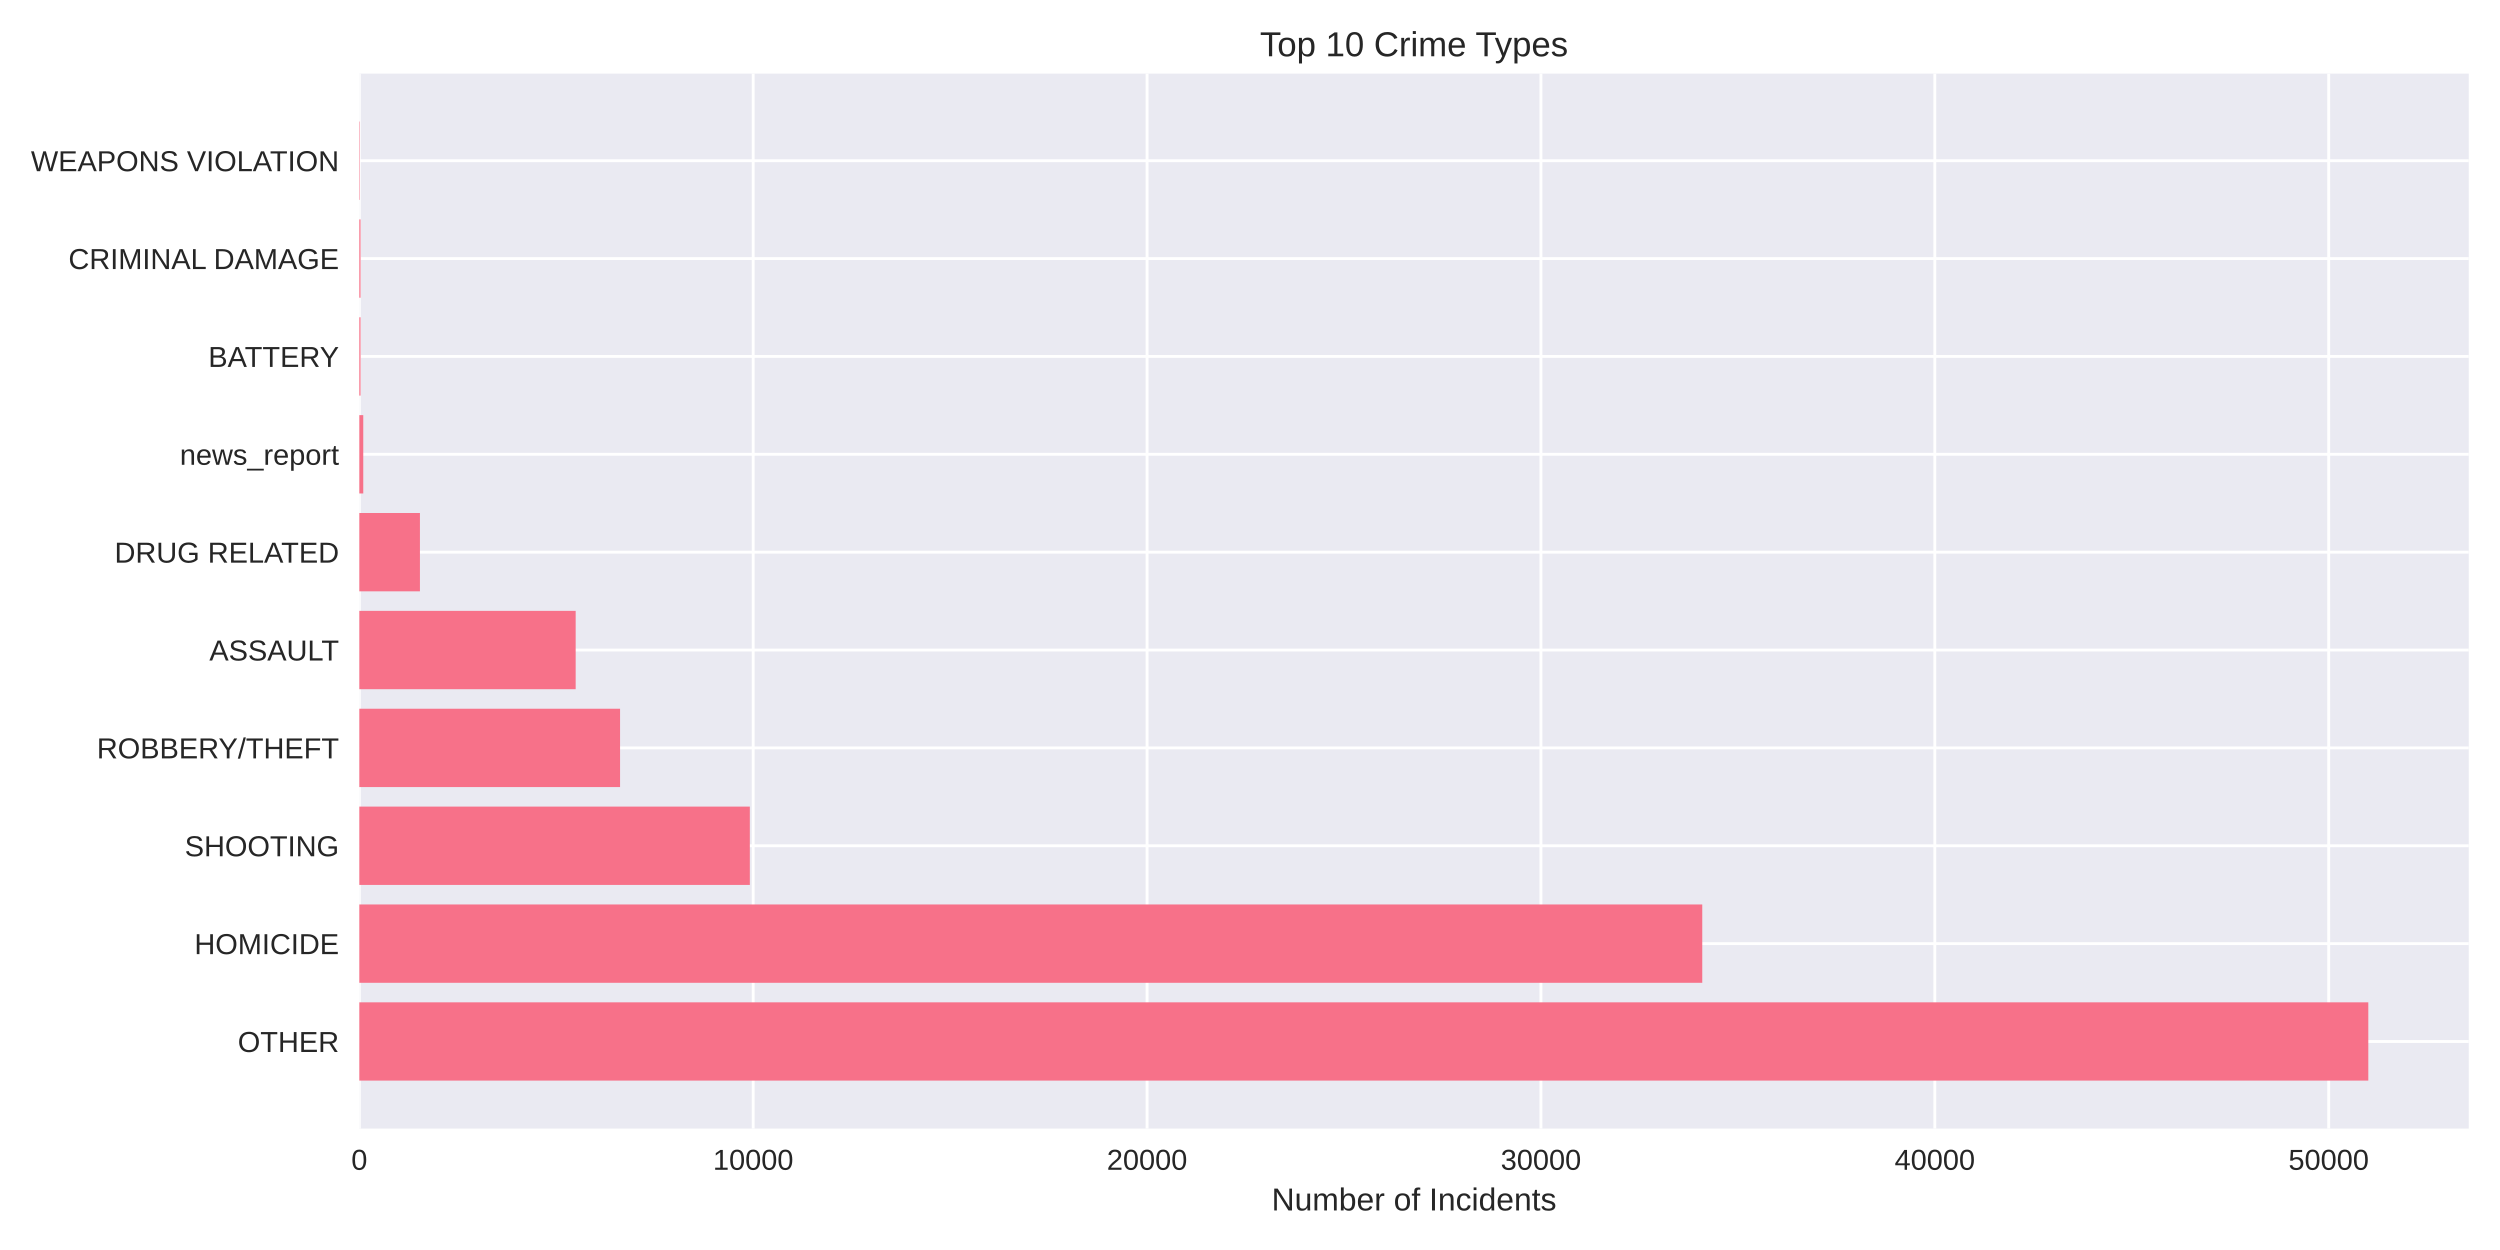
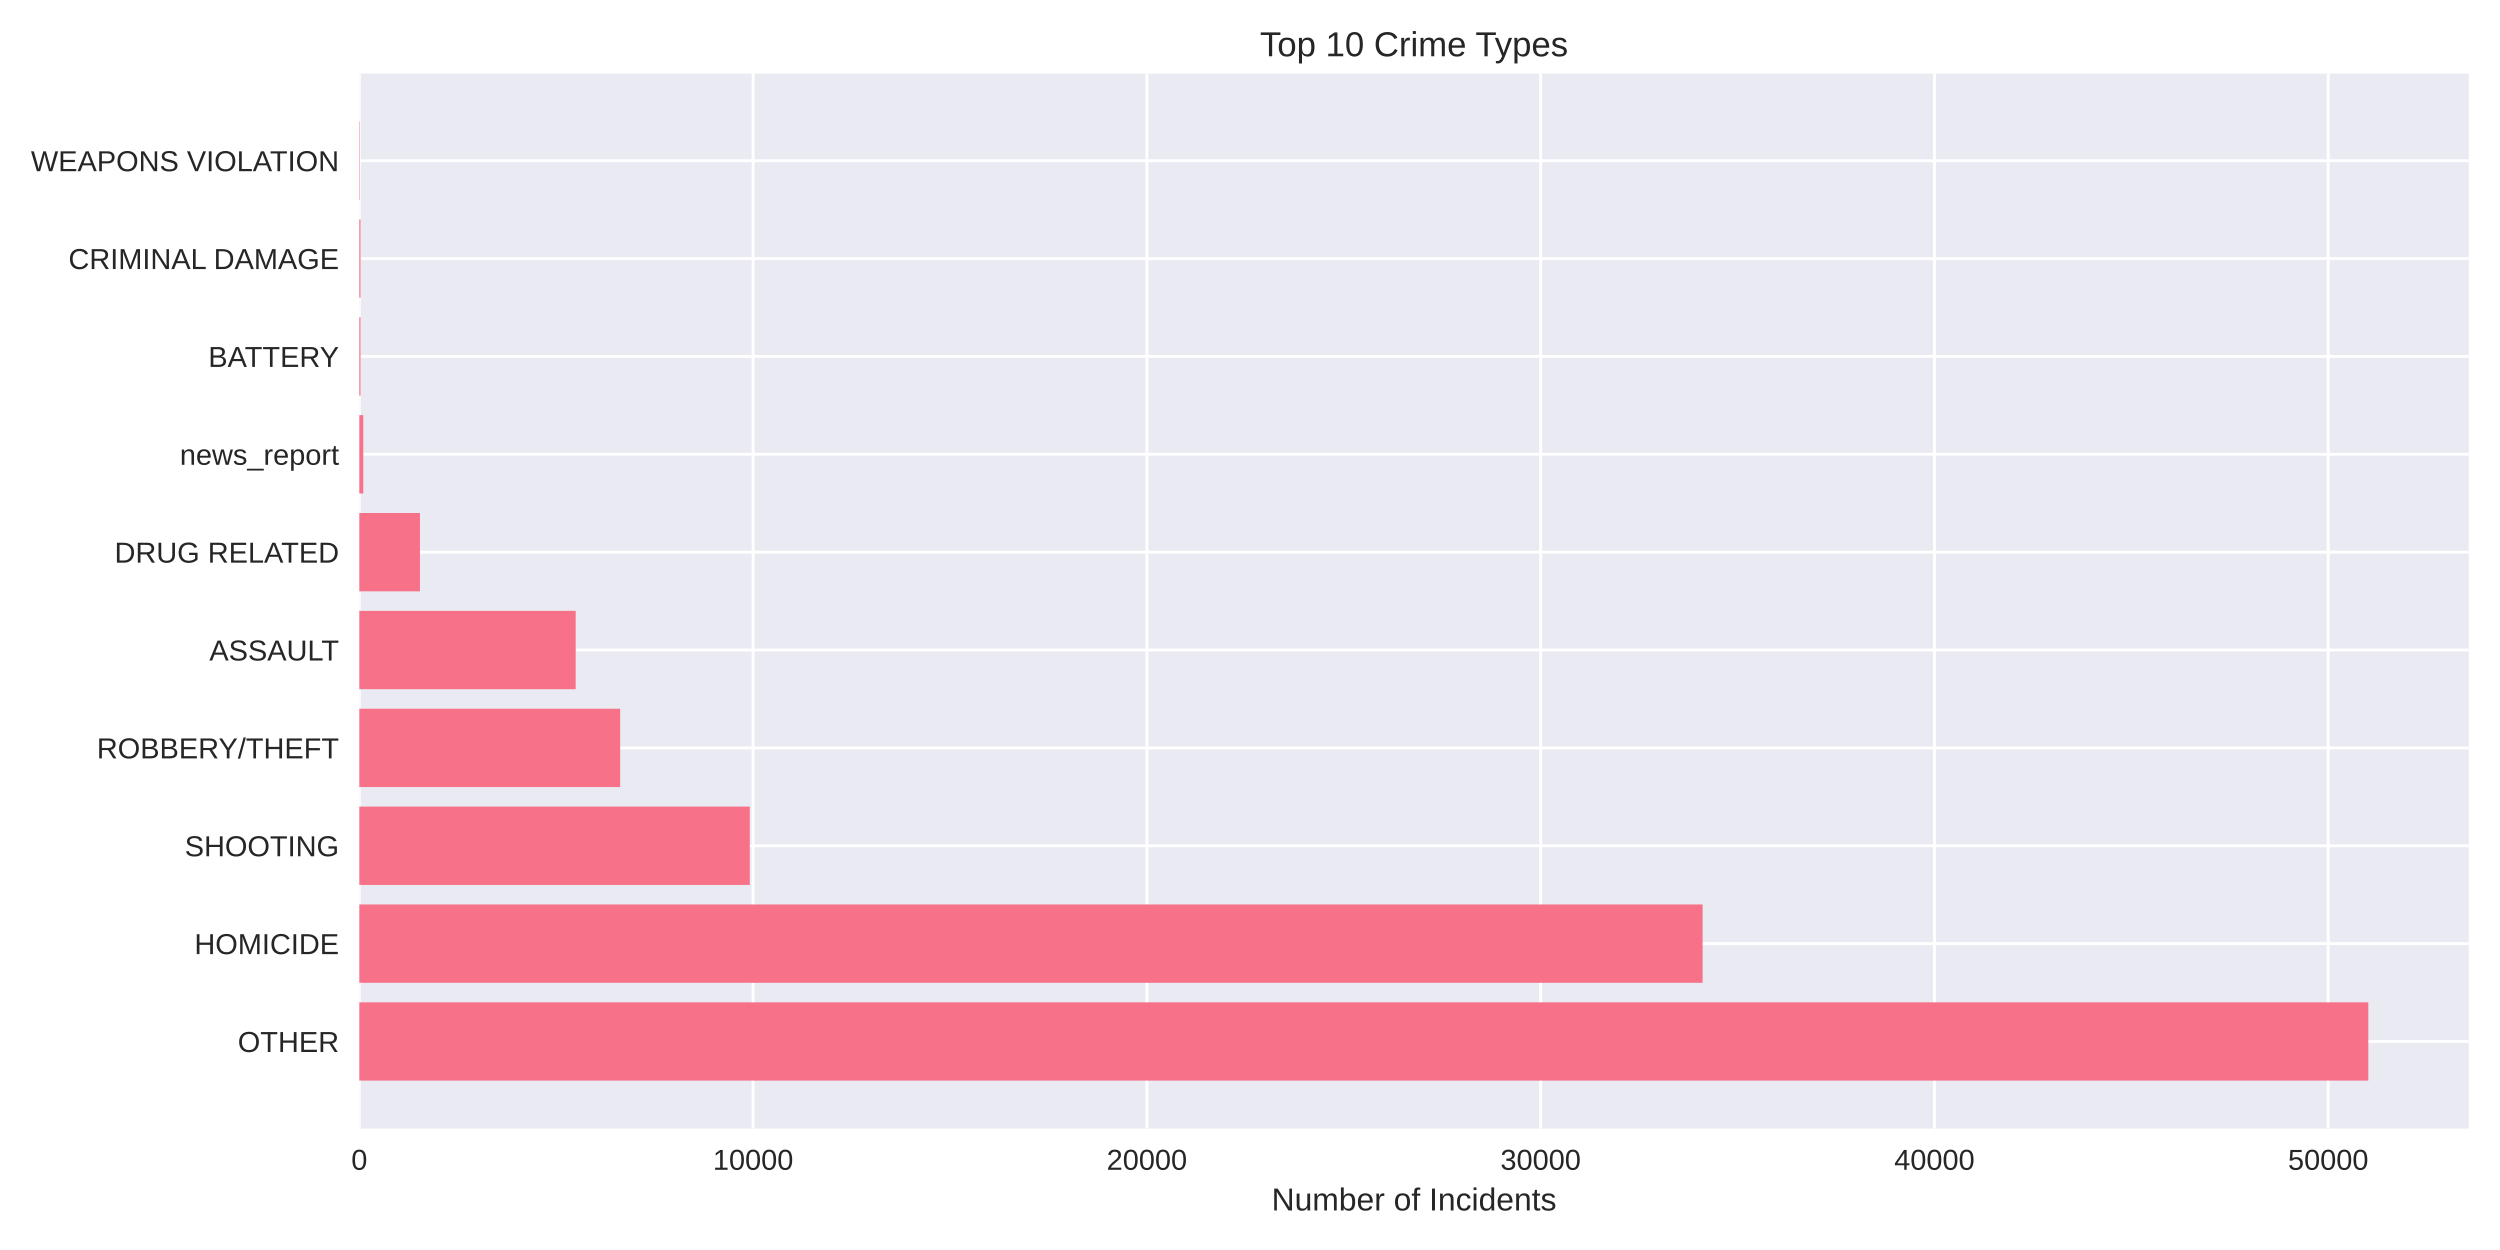
<svg xmlns="http://www.w3.org/2000/svg" width="864pt" height="432pt" viewBox="0 0 864 432" version="1.1">
  <defs>
    <style type="text/css">*{stroke-linejoin: round; stroke-linecap: butt}</style>
  </defs>
  <g id="figure_1">
    <g id="patch_1">
      <path d="M 0 432  L 864 432  L 864 0  L 0 0  z " style="fill: #ffffff" />
    </g>
    <g id="axes_1">
      <g id="patch_2">
        <path d="M 124.18 390.04  L 853.2 390.04  L 853.2 25.44  L 124.18 25.44  z " style="fill: #eaeaf2" />
      </g>
      <g id="matplotlib.axis_1">
        <g id="xtick_1">
          <g id="line2d_1">
-             <path d="M 124.18 390.04  L 124.18 25.44  " clip-path="url(#p9df1bb239a)" style="fill: none; stroke: #ffffff; stroke-linecap: round" />
+             <path d="M 124.18 390.04  L 124.18 25.44  " clip-path="url(#p8a1b71f4d1)" style="fill: none; stroke: #ffffff; stroke-linecap: round" />
          </g>
          <g id="line2d_2" />
          <g id="text_1">
            <text style="fill: #262626; font: 10px 'Arial', 'Liberation Sans', 'DejaVu Sans', 'Bitstream Vera Sans', sans-serif; text-anchor: middle" x="124.18" y="404.287" transform="rotate(-0 124.18 404.2869)">0</text>
          </g>
        </g>
        <g id="xtick_2">
          <g id="line2d_3">
-             <path d="M 260.302 390.04  L 260.302 25.44  " clip-path="url(#p9df1bb239a)" style="fill: none; stroke: #ffffff; stroke-linecap: round" />
+             <path d="M 260.27 390.04  L 260.27 25.44  " clip-path="url(#p8a1b71f4d1)" style="fill: none; stroke: #ffffff; stroke-linecap: round" />
          </g>
          <g id="line2d_4" />
          <g id="text_2">
-             <text style="fill: #262626; font: 10px 'Arial', 'Liberation Sans', 'DejaVu Sans', 'Bitstream Vera Sans', sans-serif; text-anchor: middle" x="260.302" y="404.287" transform="rotate(-0 260.3022 404.2869)">10000</text>
+             <text style="fill: #262626; font: 10px 'Arial', 'Liberation Sans', 'DejaVu Sans', 'Bitstream Vera Sans', sans-serif; text-anchor: middle" x="260.27" y="404.287" transform="rotate(-0 260.2702 404.2869)">10000</text>
          </g>
        </g>
        <g id="xtick_3">
          <g id="line2d_5">
-             <path d="M 396.424 390.04  L 396.424 25.44  " clip-path="url(#p9df1bb239a)" style="fill: none; stroke: #ffffff; stroke-linecap: round" />
+             <path d="M 396.36 390.04  L 396.36 25.44  " clip-path="url(#p8a1b71f4d1)" style="fill: none; stroke: #ffffff; stroke-linecap: round" />
          </g>
          <g id="line2d_6" />
          <g id="text_3">
-             <text style="fill: #262626; font: 10px 'Arial', 'Liberation Sans', 'DejaVu Sans', 'Bitstream Vera Sans', sans-serif; text-anchor: middle" x="396.424" y="404.287" transform="rotate(-0 396.4243 404.2869)">20000</text>
+             <text style="fill: #262626; font: 10px 'Arial', 'Liberation Sans', 'DejaVu Sans', 'Bitstream Vera Sans', sans-serif; text-anchor: middle" x="396.36" y="404.287" transform="rotate(-0 396.3603 404.2869)">20000</text>
          </g>
        </g>
        <g id="xtick_4">
          <g id="line2d_7">
-             <path d="M 532.547 390.04  L 532.547 25.44  " clip-path="url(#p9df1bb239a)" style="fill: none; stroke: #ffffff; stroke-linecap: round" />
+             <path d="M 532.45 390.04  L 532.45 25.44  " clip-path="url(#p8a1b71f4d1)" style="fill: none; stroke: #ffffff; stroke-linecap: round" />
          </g>
          <g id="line2d_8" />
          <g id="text_4">
-             <text style="fill: #262626; font: 10px 'Arial', 'Liberation Sans', 'DejaVu Sans', 'Bitstream Vera Sans', sans-serif; text-anchor: middle" x="532.547" y="404.287" transform="rotate(-0 532.5465 404.2869)">30000</text>
+             <text style="fill: #262626; font: 10px 'Arial', 'Liberation Sans', 'DejaVu Sans', 'Bitstream Vera Sans', sans-serif; text-anchor: middle" x="532.45" y="404.287" transform="rotate(-0 532.4505 404.2869)">30000</text>
          </g>
        </g>
        <g id="xtick_5">
          <g id="line2d_9">
-             <path d="M 668.669 390.04  L 668.669 25.44  " clip-path="url(#p9df1bb239a)" style="fill: none; stroke: #ffffff; stroke-linecap: round" />
+             <path d="M 668.541 390.04  L 668.541 25.44  " clip-path="url(#p8a1b71f4d1)" style="fill: none; stroke: #ffffff; stroke-linecap: round" />
          </g>
          <g id="line2d_10" />
          <g id="text_5">
-             <text style="fill: #262626; font: 10px 'Arial', 'Liberation Sans', 'DejaVu Sans', 'Bitstream Vera Sans', sans-serif; text-anchor: middle" x="668.669" y="404.287" transform="rotate(-0 668.6687 404.2869)">40000</text>
+             <text style="fill: #262626; font: 10px 'Arial', 'Liberation Sans', 'DejaVu Sans', 'Bitstream Vera Sans', sans-serif; text-anchor: middle" x="668.541" y="404.287" transform="rotate(-0 668.5406 404.2869)">40000</text>
          </g>
        </g>
        <g id="xtick_6">
          <g id="line2d_11">
-             <path d="M 804.791 390.04  L 804.791 25.44  " clip-path="url(#p9df1bb239a)" style="fill: none; stroke: #ffffff; stroke-linecap: round" />
+             <path d="M 804.631 390.04  L 804.631 25.44  " clip-path="url(#p8a1b71f4d1)" style="fill: none; stroke: #ffffff; stroke-linecap: round" />
          </g>
          <g id="line2d_12" />
          <g id="text_6">
-             <text style="fill: #262626; font: 10px 'Arial', 'Liberation Sans', 'DejaVu Sans', 'Bitstream Vera Sans', sans-serif; text-anchor: middle" x="804.791" y="404.287" transform="rotate(-0 804.7909 404.2869)">50000</text>
+             <text style="fill: #262626; font: 10px 'Arial', 'Liberation Sans', 'DejaVu Sans', 'Bitstream Vera Sans', sans-serif; text-anchor: middle" x="804.631" y="404.287" transform="rotate(-0 804.6308 404.2869)">50000</text>
          </g>
        </g>
        <g id="text_7">
          <text style="fill: #262626; font: 11px 'Arial', 'Liberation Sans', 'DejaVu Sans', 'Bitstream Vera Sans', sans-serif; text-anchor: middle" x="488.69" y="418.333" transform="rotate(-0 488.69 418.3334)">Number of Incidents</text>
        </g>
      </g>
      <g id="matplotlib.axis_2">
        <g id="ytick_1">
          <g id="line2d_13">
-             <path d="M 124.18 359.939  L 853.2 359.939  " clip-path="url(#p9df1bb239a)" style="fill: none; stroke: #ffffff; stroke-linecap: round" />
+             <path d="M 124.18 359.939  L 853.2 359.939  " clip-path="url(#p8a1b71f4d1)" style="fill: none; stroke: #ffffff; stroke-linecap: round" />
          </g>
          <g id="line2d_14" />
          <g id="text_8">
            <text style="fill: #262626; font: 10px 'Arial', 'Liberation Sans', 'DejaVu Sans', 'Bitstream Vera Sans', sans-serif; text-anchor: end" x="117.18" y="363.562" transform="rotate(-0 117.18 363.562)">OTHER</text>
          </g>
        </g>
        <g id="ytick_2">
          <g id="line2d_15">
-             <path d="M 124.18 326.117  L 853.2 326.117  " clip-path="url(#p9df1bb239a)" style="fill: none; stroke: #ffffff; stroke-linecap: round" />
+             <path d="M 124.18 326.117  L 853.2 326.117  " clip-path="url(#p8a1b71f4d1)" style="fill: none; stroke: #ffffff; stroke-linecap: round" />
          </g>
          <g id="line2d_16" />
          <g id="text_9">
            <text style="fill: #262626; font: 10px 'Arial', 'Liberation Sans', 'DejaVu Sans', 'Bitstream Vera Sans', sans-serif; text-anchor: end" x="117.18" y="329.74" transform="rotate(-0 117.18 329.7401)">HOMICIDE</text>
          </g>
        </g>
        <g id="ytick_3">
          <g id="line2d_17">
-             <path d="M 124.18 292.295  L 853.2 292.295  " clip-path="url(#p9df1bb239a)" style="fill: none; stroke: #ffffff; stroke-linecap: round" />
+             <path d="M 124.18 292.295  L 853.2 292.295  " clip-path="url(#p8a1b71f4d1)" style="fill: none; stroke: #ffffff; stroke-linecap: round" />
          </g>
          <g id="line2d_18" />
          <g id="text_10">
            <text style="fill: #262626; font: 10px 'Arial', 'Liberation Sans', 'DejaVu Sans', 'Bitstream Vera Sans', sans-serif; text-anchor: end" x="117.18" y="295.918" transform="rotate(-0 117.18 295.9182)">SHOOTING</text>
          </g>
        </g>
        <g id="ytick_4">
          <g id="line2d_19">
-             <path d="M 124.18 258.473  L 853.2 258.473  " clip-path="url(#p9df1bb239a)" style="fill: none; stroke: #ffffff; stroke-linecap: round" />
+             <path d="M 124.18 258.473  L 853.2 258.473  " clip-path="url(#p8a1b71f4d1)" style="fill: none; stroke: #ffffff; stroke-linecap: round" />
          </g>
          <g id="line2d_20" />
          <g id="text_11">
            <text style="fill: #262626; font: 10px 'Arial', 'Liberation Sans', 'DejaVu Sans', 'Bitstream Vera Sans', sans-serif; text-anchor: end" x="117.18" y="262.096" transform="rotate(-0 117.18 262.0963)">ROBBERY/THEFT</text>
          </g>
        </g>
        <g id="ytick_5">
          <g id="line2d_21">
-             <path d="M 124.18 224.651  L 853.2 224.651  " clip-path="url(#p9df1bb239a)" style="fill: none; stroke: #ffffff; stroke-linecap: round" />
+             <path d="M 124.18 224.651  L 853.2 224.651  " clip-path="url(#p8a1b71f4d1)" style="fill: none; stroke: #ffffff; stroke-linecap: round" />
          </g>
          <g id="line2d_22" />
          <g id="text_12">
            <text style="fill: #262626; font: 10px 'Arial', 'Liberation Sans', 'DejaVu Sans', 'Bitstream Vera Sans', sans-serif; text-anchor: end" x="117.18" y="228.274" transform="rotate(-0 117.18 228.2744)">ASSAULT</text>
          </g>
        </g>
        <g id="ytick_6">
          <g id="line2d_23">
-             <path d="M 124.18 190.829  L 853.2 190.829  " clip-path="url(#p9df1bb239a)" style="fill: none; stroke: #ffffff; stroke-linecap: round" />
+             <path d="M 124.18 190.829  L 853.2 190.829  " clip-path="url(#p8a1b71f4d1)" style="fill: none; stroke: #ffffff; stroke-linecap: round" />
          </g>
          <g id="line2d_24" />
          <g id="text_13">
            <text style="fill: #262626; font: 10px 'Arial', 'Liberation Sans', 'DejaVu Sans', 'Bitstream Vera Sans', sans-serif; text-anchor: end" x="117.18" y="194.452" transform="rotate(-0 117.18 194.4525)">DRUG RELATED</text>
          </g>
        </g>
        <g id="ytick_7">
          <g id="line2d_25">
-             <path d="M 124.18 157.007  L 853.2 157.007  " clip-path="url(#p9df1bb239a)" style="fill: none; stroke: #ffffff; stroke-linecap: round" />
+             <path d="M 124.18 157.007  L 853.2 157.007  " clip-path="url(#p8a1b71f4d1)" style="fill: none; stroke: #ffffff; stroke-linecap: round" />
          </g>
          <g id="line2d_26" />
          <g id="text_14">
            <text style="fill: #262626; font: 10px 'Arial', 'Liberation Sans', 'DejaVu Sans', 'Bitstream Vera Sans', sans-serif; text-anchor: end" x="117.18" y="160.631" transform="rotate(-0 117.18 160.6306)">news_report</text>
          </g>
        </g>
        <g id="ytick_8">
          <g id="line2d_27">
-             <path d="M 124.18 123.185  L 853.2 123.185  " clip-path="url(#p9df1bb239a)" style="fill: none; stroke: #ffffff; stroke-linecap: round" />
+             <path d="M 124.18 123.185  L 853.2 123.185  " clip-path="url(#p8a1b71f4d1)" style="fill: none; stroke: #ffffff; stroke-linecap: round" />
          </g>
          <g id="line2d_28" />
          <g id="text_15">
            <text style="fill: #262626; font: 10px 'Arial', 'Liberation Sans', 'DejaVu Sans', 'Bitstream Vera Sans', sans-serif; text-anchor: end" x="117.18" y="126.809" transform="rotate(-0 117.18 126.8087)">BATTERY</text>
          </g>
        </g>
        <g id="ytick_9">
          <g id="line2d_29">
-             <path d="M 124.18 89.363  L 853.2 89.363  " clip-path="url(#p9df1bb239a)" style="fill: none; stroke: #ffffff; stroke-linecap: round" />
+             <path d="M 124.18 89.363  L 853.2 89.363  " clip-path="url(#p8a1b71f4d1)" style="fill: none; stroke: #ffffff; stroke-linecap: round" />
          </g>
          <g id="line2d_30" />
          <g id="text_16">
            <text style="fill: #262626; font: 10px 'Arial', 'Liberation Sans', 'DejaVu Sans', 'Bitstream Vera Sans', sans-serif; text-anchor: end" x="117.18" y="92.987" transform="rotate(-0 117.18 92.98681)">CRIMINAL DAMAGE</text>
          </g>
        </g>
        <g id="ytick_10">
          <g id="line2d_31">
-             <path d="M 124.18 55.541  L 853.2 55.541  " clip-path="url(#p9df1bb239a)" style="fill: none; stroke: #ffffff; stroke-linecap: round" />
+             <path d="M 124.18 55.541  L 853.2 55.541  " clip-path="url(#p8a1b71f4d1)" style="fill: none; stroke: #ffffff; stroke-linecap: round" />
          </g>
          <g id="line2d_32" />
          <g id="text_17">
            <text style="fill: #262626; font: 10px 'Arial', 'Liberation Sans', 'DejaVu Sans', 'Bitstream Vera Sans', sans-serif; text-anchor: end" x="117.18" y="59.165" transform="rotate(-0 117.18 59.16492)">WEAPONS VIOLATION</text>
          </g>
        </g>
      </g>
      <g id="patch_3">
-         <path d="M 124.18 373.467  L 818.485 373.467  L 818.485 346.41  L 124.18 346.41  z " clip-path="url(#p9df1bb239a)" style="fill: #f77189" />
+         <path d="M 124.18 373.467  L 818.485 373.467  L 818.485 346.41  L 124.18 346.41  z " clip-path="url(#p8a1b71f4d1)" style="fill: #f77189" />
      </g>
      <g id="patch_4">
-         <path d="M 124.18 339.645  L 588.302 339.645  L 588.302 312.588  L 124.18 312.588  z " clip-path="url(#p9df1bb239a)" style="fill: #f77189" />
+         <path d="M 124.18 339.645  L 588.424 339.645  L 588.424 312.588  L 124.18 312.588  z " clip-path="url(#p8a1b71f4d1)" style="fill: #f77189" />
      </g>
      <g id="patch_5">
-         <path d="M 124.18 305.823  L 259.145 305.823  L 259.145 278.766  L 124.18 278.766  z " clip-path="url(#p9df1bb239a)" style="fill: #f77189" />
+         <path d="M 124.18 305.823  L 259.127 305.823  L 259.127 278.766  L 124.18 278.766  z " clip-path="url(#p8a1b71f4d1)" style="fill: #f77189" />
      </g>
      <g id="patch_6">
-         <path d="M 124.18 272.002  L 214.293 272.002  L 214.293 244.944  L 124.18 244.944  z " clip-path="url(#p9df1bb239a)" style="fill: #f77189" />
+         <path d="M 124.18 272.002  L 214.326 272.002  L 214.326 244.944  L 124.18 244.944  z " clip-path="url(#p8a1b71f4d1)" style="fill: #f77189" />
      </g>
      <g id="patch_7">
-         <path d="M 124.18 238.18  L 198.952 238.18  L 198.952 211.122  L 124.18 211.122  z " clip-path="url(#p9df1bb239a)" style="fill: #f77189" />
+         <path d="M 124.18 238.18  L 198.962 238.18  L 198.962 211.122  L 124.18 211.122  z " clip-path="url(#p8a1b71f4d1)" style="fill: #f77189" />
      </g>
      <g id="patch_8">
-         <path d="M 124.18 204.358  L 145.129 204.358  L 145.129 177.3  L 124.18 177.3  z " clip-path="url(#p9df1bb239a)" style="fill: #f77189" />
+         <path d="M 124.18 204.358  L 145.138 204.358  L 145.138 177.3  L 124.18 177.3  z " clip-path="url(#p8a1b71f4d1)" style="fill: #f77189" />
      </g>
      <g id="patch_9">
-         <path d="M 124.18 170.536  L 125.541 170.536  L 125.541 143.478  L 124.18 143.478  z " clip-path="url(#p9df1bb239a)" style="fill: #f77189" />
+         <path d="M 124.18 170.536  L 125.541 170.536  L 125.541 143.478  L 124.18 143.478  z " clip-path="url(#p8a1b71f4d1)" style="fill: #f77189" />
      </g>
      <g id="patch_10">
-         <path d="M 124.18 136.714  L 124.602 136.714  L 124.602 109.657  L 124.18 109.657  z " clip-path="url(#p9df1bb239a)" style="fill: #f77189" />
+         <path d="M 124.18 136.714  L 124.602 136.714  L 124.602 109.657  L 124.18 109.657  z " clip-path="url(#p8a1b71f4d1)" style="fill: #f77189" />
      </g>
      <g id="patch_11">
-         <path d="M 124.18 102.892  L 124.602 102.892  L 124.602 75.835  L 124.18 75.835  z " clip-path="url(#p9df1bb239a)" style="fill: #f77189" />
+         <path d="M 124.18 102.892  L 124.602 102.892  L 124.602 75.835  L 124.18 75.835  z " clip-path="url(#p8a1b71f4d1)" style="fill: #f77189" />
      </g>
      <g id="patch_12">
-         <path d="M 124.18 69.07  L 124.33 69.07  L 124.33 42.013  L 124.18 42.013  z " clip-path="url(#p9df1bb239a)" style="fill: #f77189" />
+         <path d="M 124.18 69.07  L 124.33 69.07  L 124.33 42.013  L 124.18 42.013  z " clip-path="url(#p8a1b71f4d1)" style="fill: #f77189" />
      </g>
      <g id="patch_13">
        <path d="M 124.18 390.04  L 124.18 25.44  " style="fill: none" />
      </g>
      <g id="patch_14">
        <path d="M 853.2 390.04  L 853.2 25.44  " style="fill: none" />
      </g>
      <g id="patch_15">
        <path d="M 124.18 390.04  L 853.2 390.04  " style="fill: none" />
      </g>
      <g id="patch_16">
        <path d="M 124.18 25.44  L 853.2 25.44  " style="fill: none" />
      </g>
      <g id="text_18">
        <text style="fill: #262626; font: 12px 'Arial', 'Liberation Sans', 'DejaVu Sans', 'Bitstream Vera Sans', sans-serif; text-anchor: middle" x="488.69" y="19.44" transform="rotate(-0 488.69 19.44)">Top 10 Crime Types</text>
      </g>
    </g>
  </g>
  <defs>
-     <clipPath id="p9df1bb239a">
+     <clipPath id="p8a1b71f4d1">
      <rect x="124.18" y="25.44" width="729.02" height="364.6" />
    </clipPath>
  </defs>
</svg>
